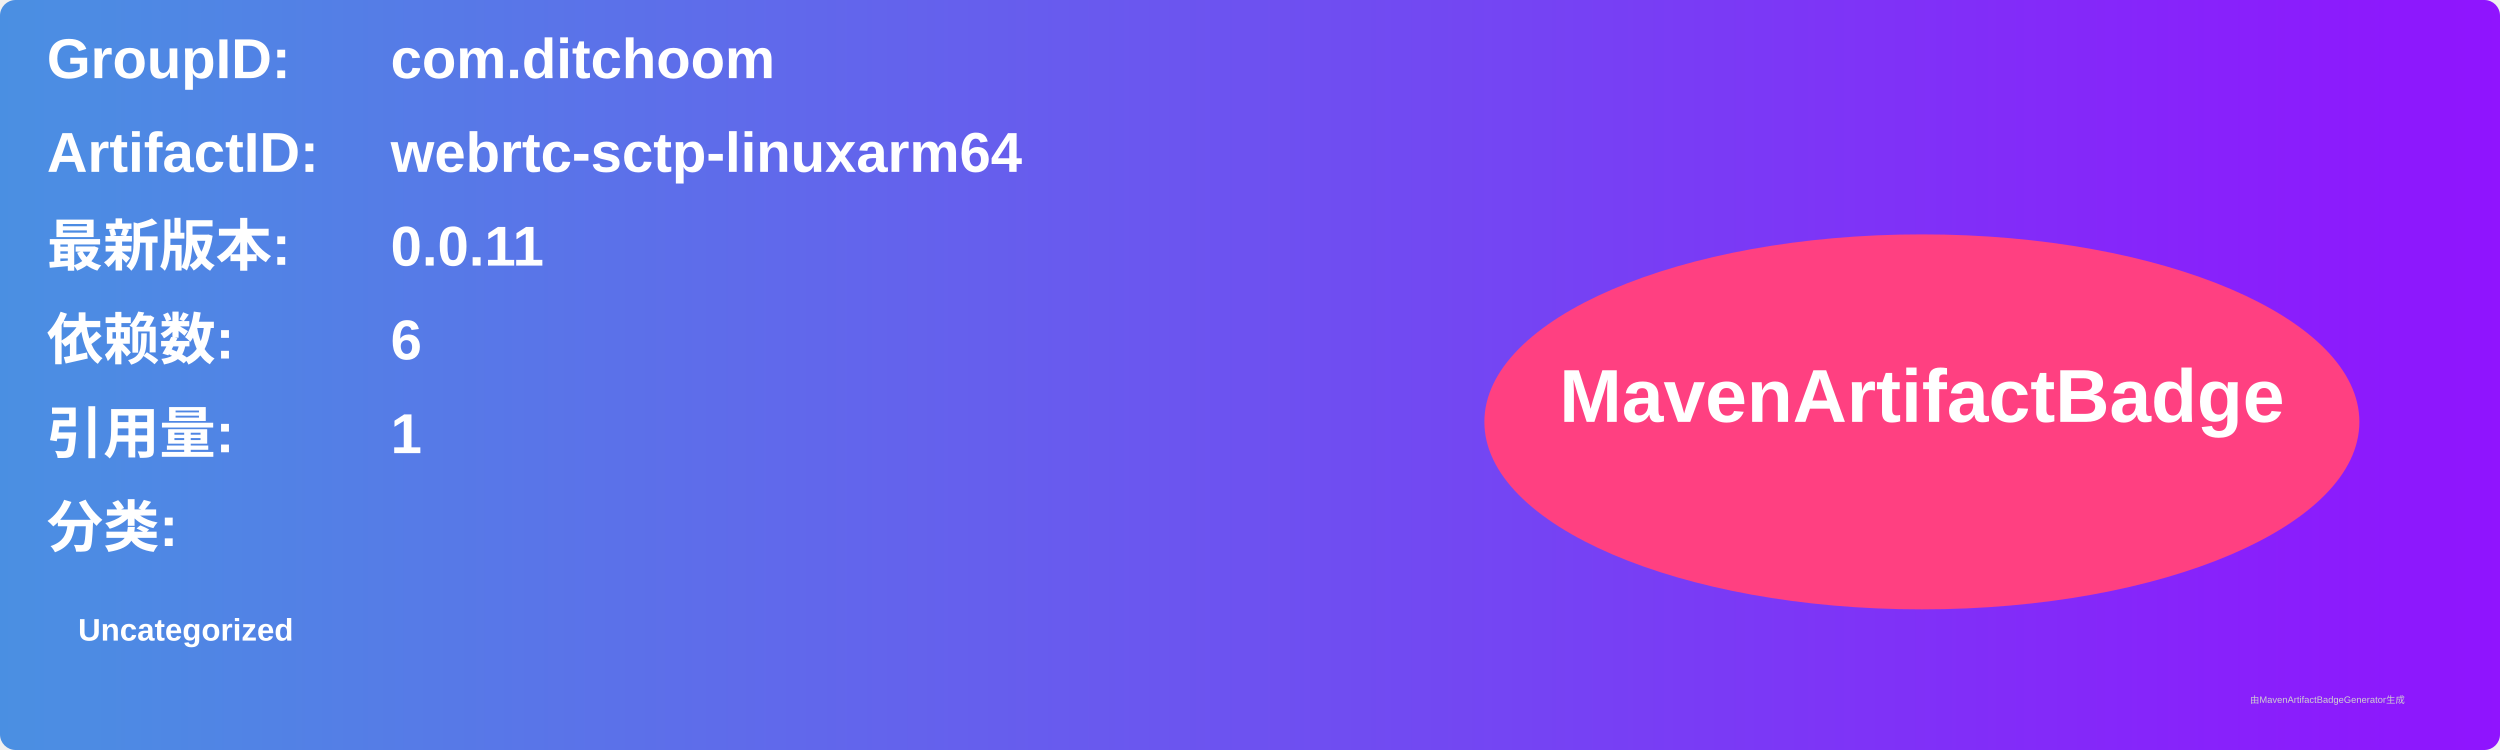
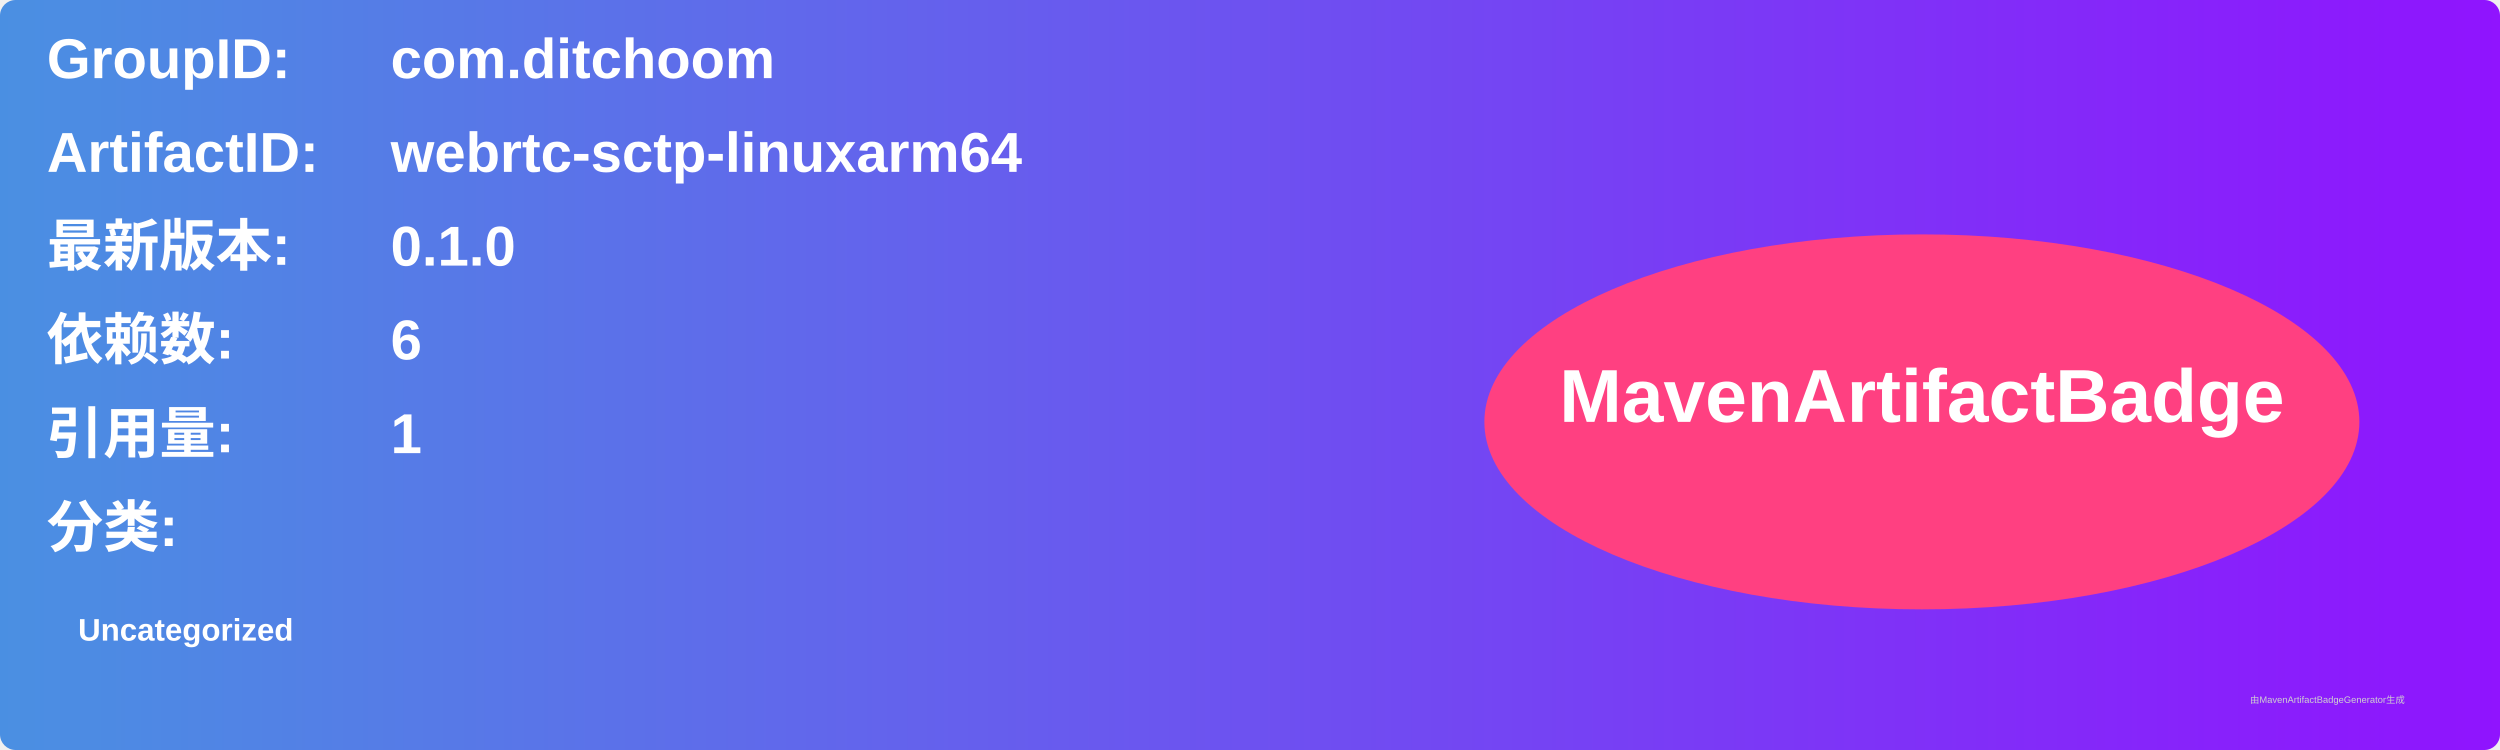
<svg xmlns="http://www.w3.org/2000/svg" width="800" height="240" viewBox="0 0 800 240">
  <linearGradient id="grad" x1="0%" y1="0%" x2="100%" y2="0%">
    <stop offset="0%" stop-color="#4a90e2" />
    <stop offset="100%" stop-color="#9013fe" />
  </linearGradient>
  <rect width="100%" height="100%" rx="5" ry="5" fill="url(#grad)" />
  <g transform="translate(15, 15)">
    <text x="0" y="10" font-family="Arial" font-size="18" fill="white" font-weight="bold" width="260">GroupID:</text>
    <text x="110" y="10" font-family="Arial" font-size="18" fill="white" font-weight="bold" width="460">com.ditchoom</text>
    <text x="0" y="40" font-family="Arial" font-size="18" fill="white" font-weight="bold" width="260">ArtifactID:</text>
    <text x="110" y="40" font-family="Arial" font-size="18" fill="white" font-weight="bold" width="460">webrtc-sctp-linuxarm64</text>
    <text x="0" y="70" font-family="Arial" font-size="18" fill="white" font-weight="bold">最新版本:</text>
    <text x="110" y="70" font-family="Arial" font-size="18" fill="white" font-weight="bold">
-       <tspan font-weight="bold">0.0.11</tspan>
+       <tspan font-weight="bold">0.1.0</tspan>
    </text>
    <text x="0" y="100" font-family="Arial" font-size="18" fill="white" font-weight="bold">依赖数: </text>
    <text x="110" y="100" font-family="Arial" font-size="18" fill="white">
      <tspan font-weight="bold">6</tspan>
    </text>
    <text x="0" y="130" font-family="Arial" font-size="18" fill="white" font-weight="bold">引用量: </text>
    <text x="110" y="130" font-family="Arial" font-size="18" fill="white">
      <tspan font-weight="bold">1</tspan>
    </text>
    <text x="0" y="160" font-family="Arial" font-size="18" fill="white" font-weight="bold">分类:</text>
    <text x="10" y="190" font-family="Arial" font-size="10" fill="white">
      <tspan font-weight="bold">Uncategorized</tspan>
    </text>
    <ellipse cx="600" cy="120" rx="140" ry="60" fill="#ff4081" />
    <text x="600" y="120" text-anchor="middle" font-family="Arial" font-size="24" fill="white" font-weight="bold">MavenArtifactBadge</text>
  </g>
  <text x="720" y="225" font-family="Arial" font-size="3" fill="#d0d0d0">由MavenArtifactBadgeGenerator生成</text>
</svg>
